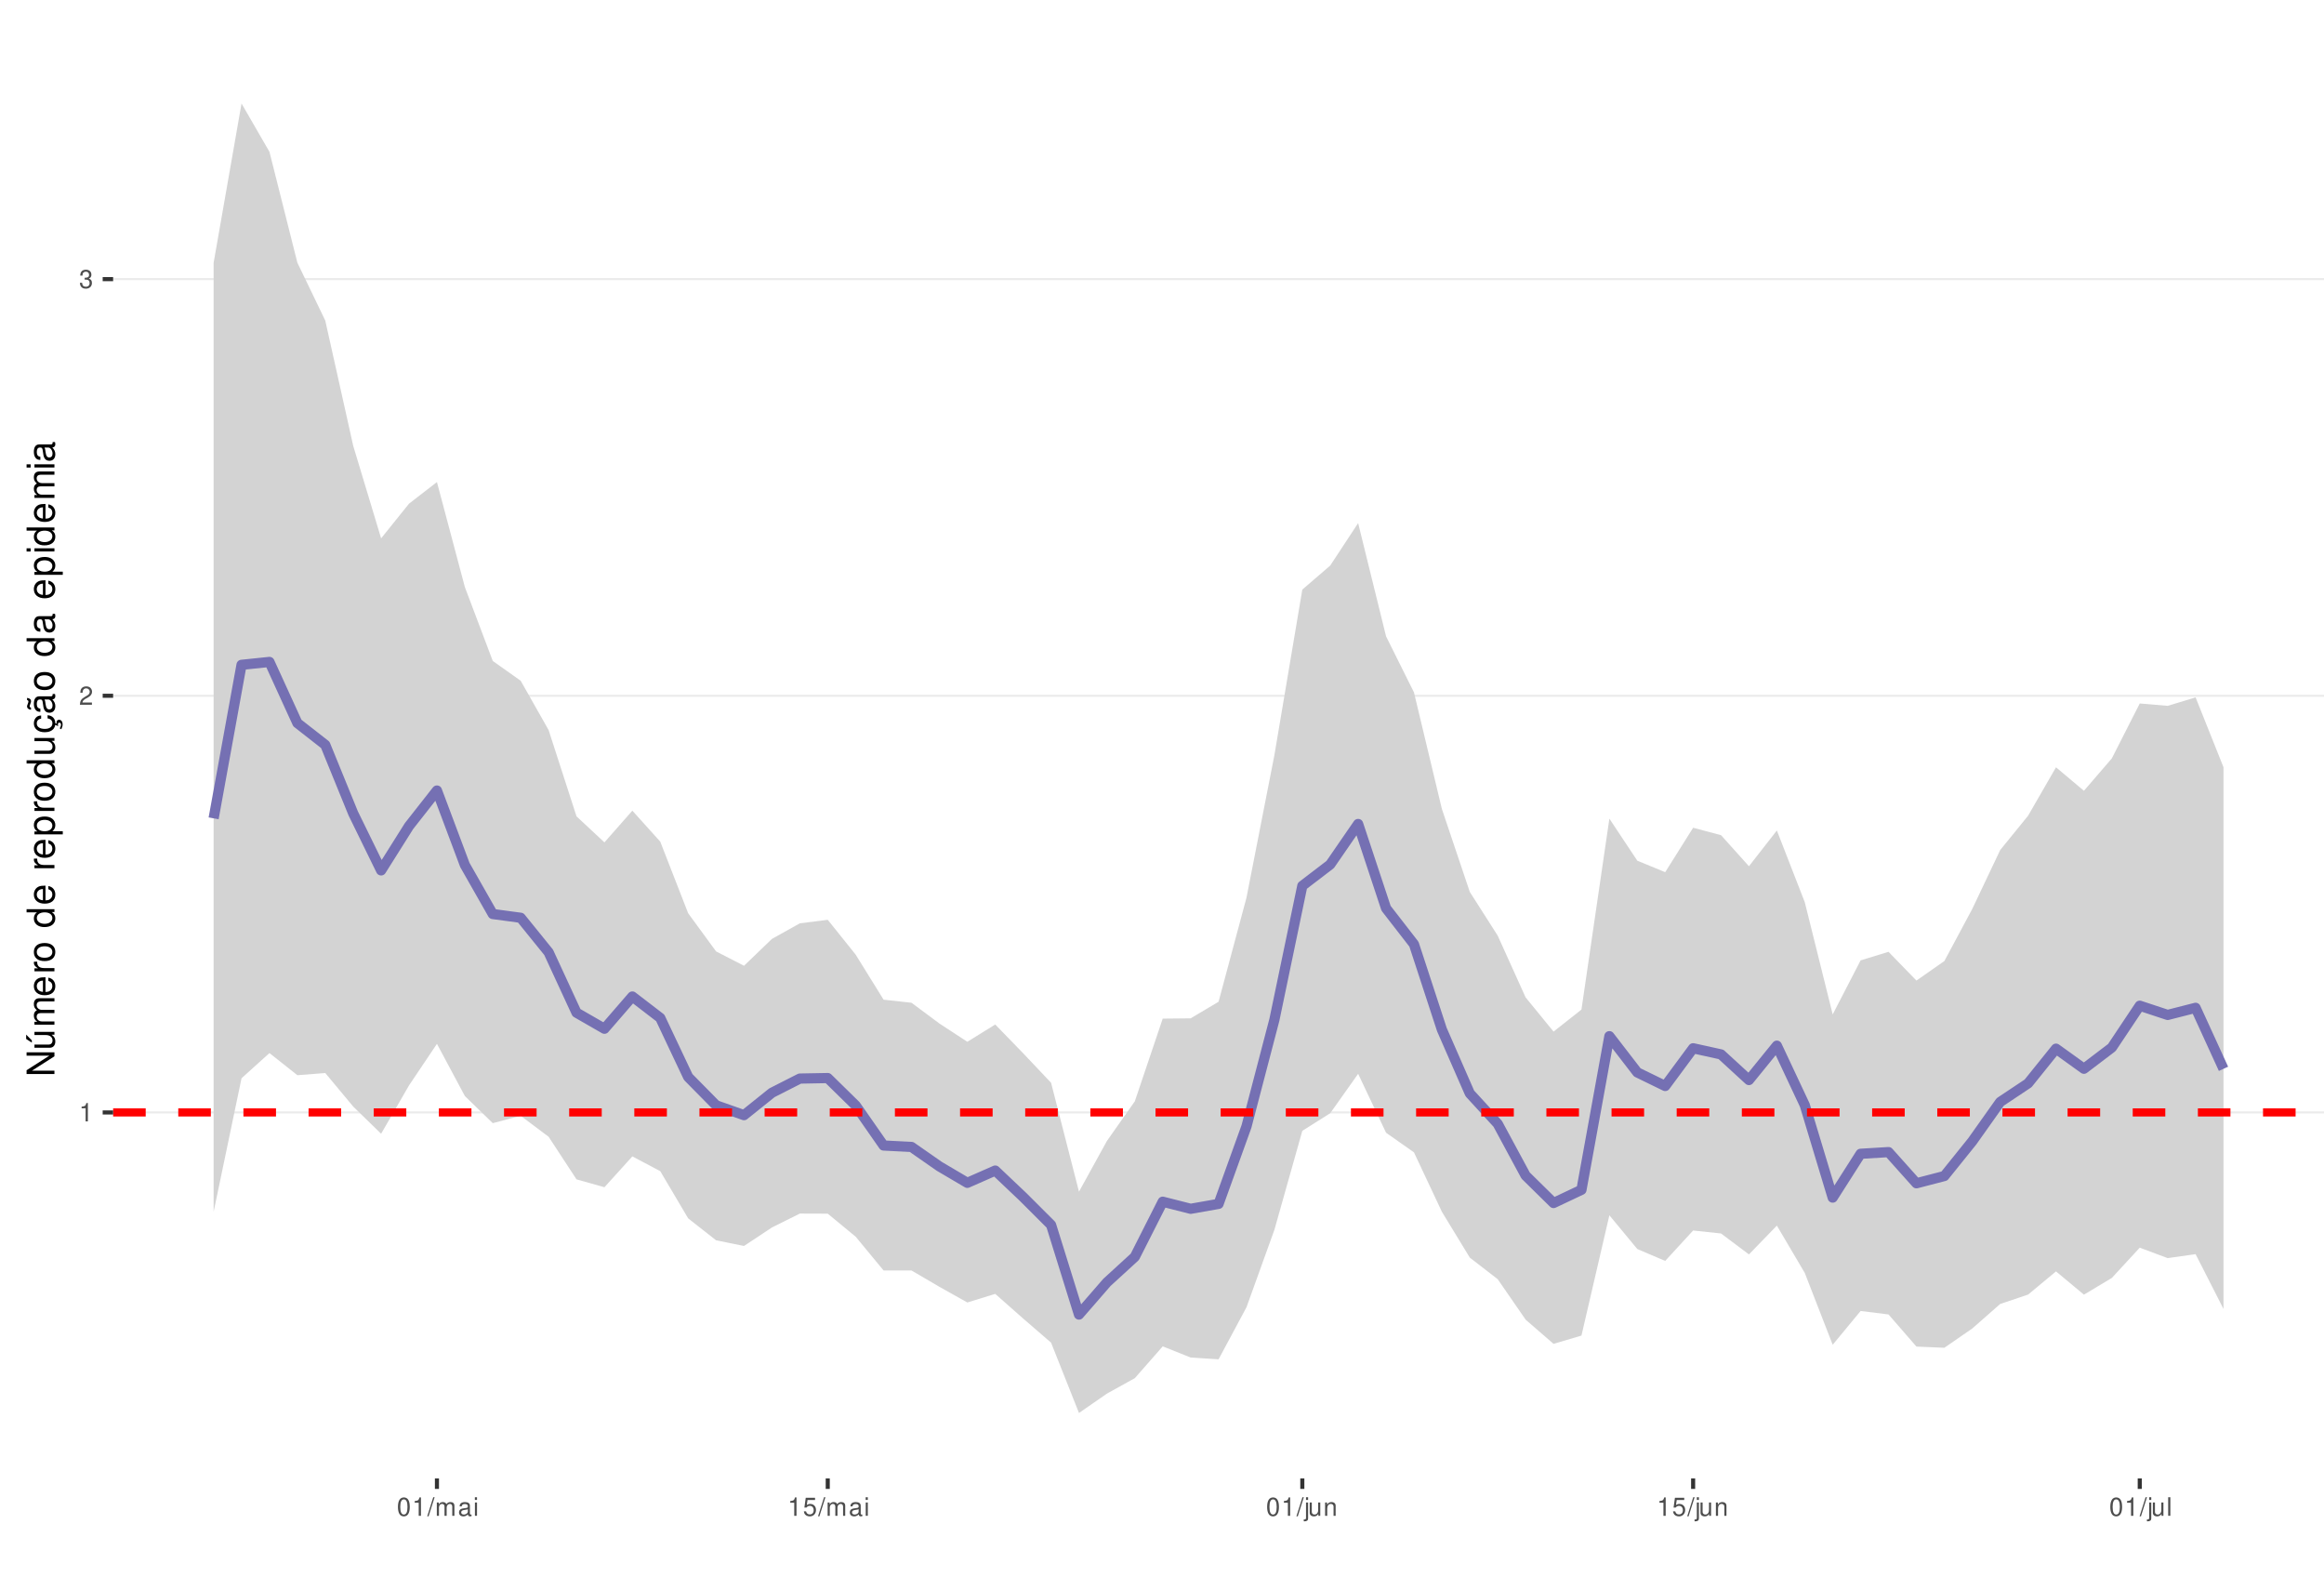
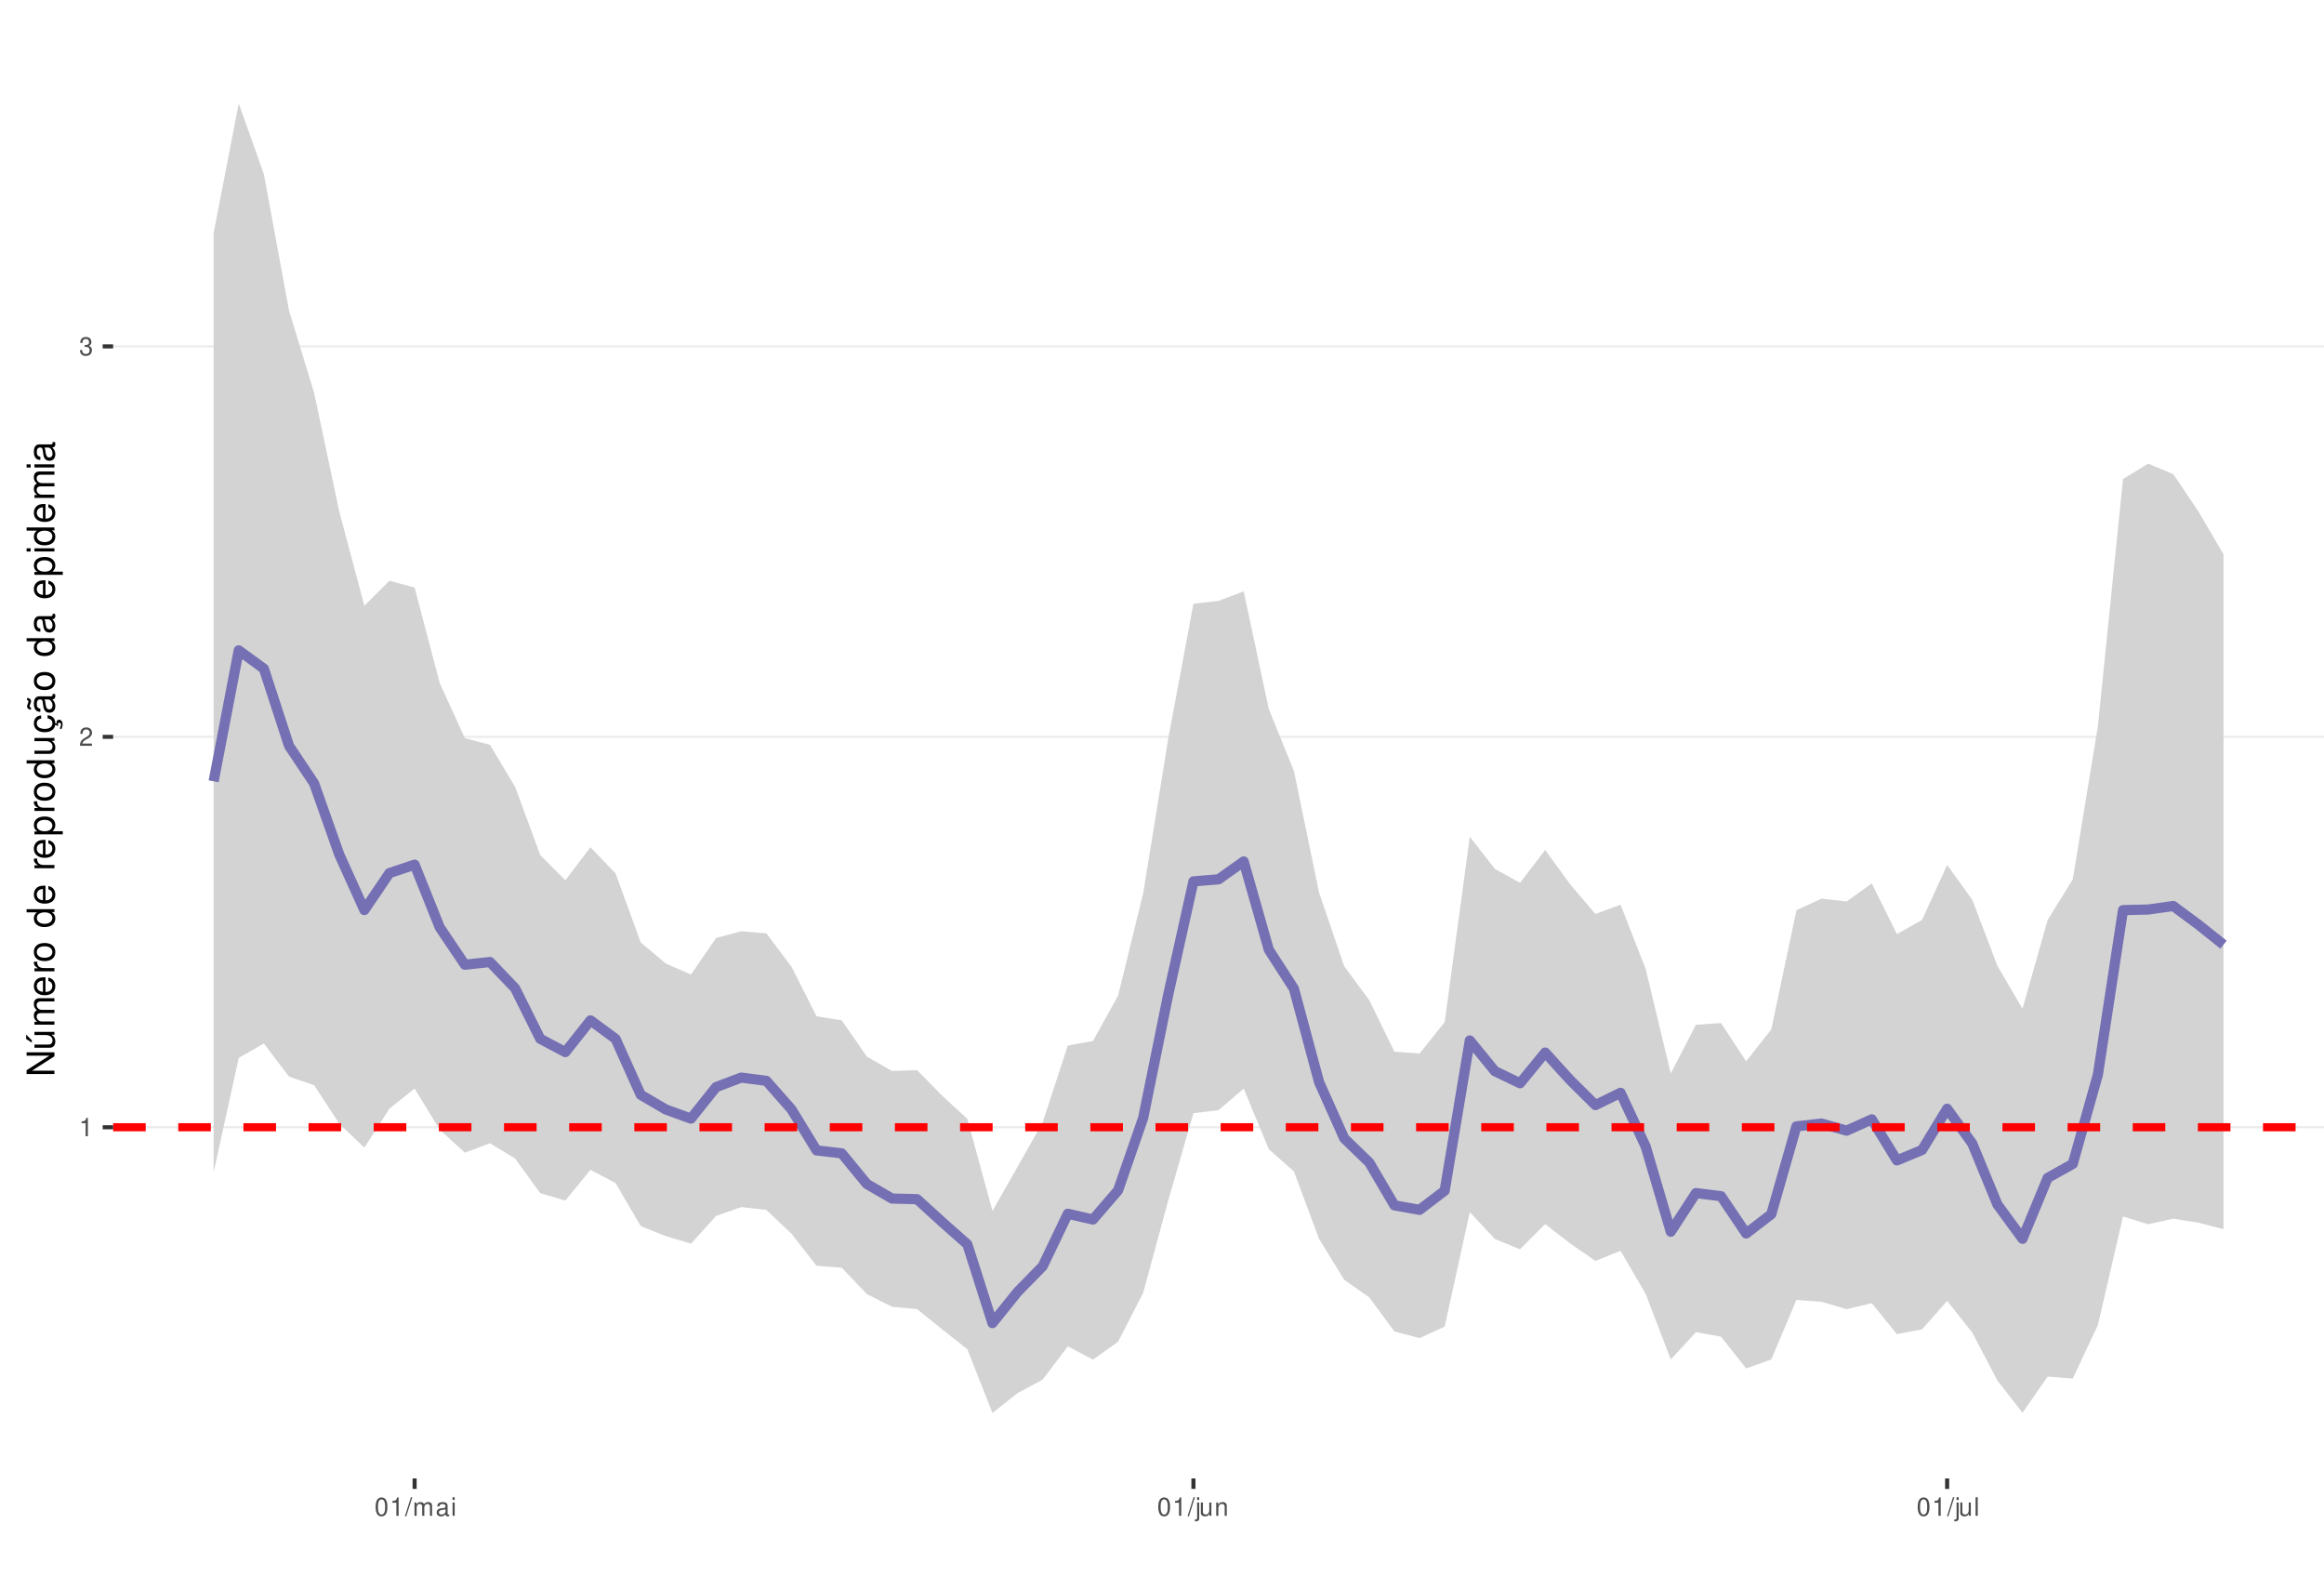
<svg xmlns="http://www.w3.org/2000/svg" xmlns:xlink="http://www.w3.org/1999/xlink" width="609pt" height="413pt" viewBox="0 0 609 413" version="1.1">
  <defs>
    <g>
      <symbol overflow="visible" id="glyph0-0">
        <path style="stroke:none;" d="" />
      </symbol>
      <symbol overflow="visible" id="glyph0-1">
        <path style="stroke:none;" d="M 1.719 -3.422 L 1.719 0 L 2.312 0 L 2.312 -4.812 L 1.922 -4.812 C 1.719 -4.078 1.578 -3.969 0.672 -3.859 L 0.672 -3.422 Z M 1.719 -3.422 " />
      </symbol>
      <symbol overflow="visible" id="glyph0-2">
        <path style="stroke:none;" d="M 3.375 -0.578 L 0.891 -0.578 C 0.938 -0.984 1.156 -1.234 1.734 -1.578 L 2.406 -1.953 C 3.062 -2.328 3.406 -2.812 3.406 -3.406 C 3.406 -3.812 3.234 -4.188 2.969 -4.438 C 2.688 -4.688 2.344 -4.812 1.891 -4.812 C 1.297 -4.812 0.844 -4.594 0.578 -4.188 C 0.422 -3.938 0.344 -3.641 0.328 -3.141 L 0.922 -3.141 C 0.938 -3.469 0.984 -3.672 1.062 -3.828 C 1.219 -4.125 1.516 -4.297 1.875 -4.297 C 2.406 -4.297 2.797 -3.906 2.797 -3.391 C 2.797 -3.016 2.578 -2.672 2.156 -2.438 L 1.547 -2.078 C 0.562 -1.516 0.281 -1.062 0.219 0 L 3.375 0 Z M 3.375 -0.578 " />
      </symbol>
      <symbol overflow="visible" id="glyph0-3">
        <path style="stroke:none;" d="M 1.469 -2.219 L 1.797 -2.219 C 2.422 -2.219 2.766 -1.922 2.766 -1.344 C 2.766 -0.734 2.406 -0.359 1.797 -0.359 C 1.156 -0.359 0.844 -0.688 0.797 -1.391 L 0.219 -1.391 C 0.234 -1.016 0.312 -0.766 0.422 -0.547 C 0.672 -0.078 1.125 0.156 1.766 0.156 C 2.75 0.156 3.375 -0.438 3.375 -1.344 C 3.375 -1.953 3.141 -2.297 2.562 -2.484 C 3.016 -2.672 3.234 -3 3.234 -3.484 C 3.234 -4.312 2.688 -4.812 1.797 -4.812 C 0.844 -4.812 0.328 -4.281 0.312 -3.266 L 0.906 -3.266 C 0.906 -3.547 0.938 -3.719 1 -3.875 C 1.141 -4.141 1.438 -4.297 1.797 -4.297 C 2.312 -4.297 2.625 -3.984 2.625 -3.469 C 2.625 -3.125 2.516 -2.922 2.25 -2.812 C 2.094 -2.75 1.875 -2.719 1.469 -2.703 Z M 1.469 -2.219 " />
      </symbol>
      <symbol overflow="visible" id="glyph0-4">
        <path style="stroke:none;" d="M 1.828 -4.812 C 1.391 -4.812 0.984 -4.609 0.75 -4.281 C 0.438 -3.859 0.281 -3.219 0.281 -2.328 C 0.281 -0.703 0.812 0.156 1.828 0.156 C 2.828 0.156 3.375 -0.703 3.375 -2.297 C 3.375 -3.219 3.234 -3.844 2.922 -4.281 C 2.672 -4.625 2.281 -4.812 1.828 -4.812 Z M 1.828 -4.297 C 2.469 -4.297 2.781 -3.641 2.781 -2.344 C 2.781 -0.969 2.469 -0.328 1.812 -0.328 C 1.203 -0.328 0.891 -1 0.891 -2.328 C 0.891 -3.641 1.203 -4.297 1.828 -4.297 Z M 1.828 -4.297 " />
      </symbol>
      <symbol overflow="visible" id="glyph0-5">
        <path style="stroke:none;" d="M 1.531 -4.859 L -0.047 0.141 L 0.312 0.141 L 1.891 -4.859 Z M 1.531 -4.859 " />
      </symbol>
      <symbol overflow="visible" id="glyph0-6">
        <path style="stroke:none;" d="M 0.469 -3.484 L 0.469 0 L 1.031 0 L 1.031 -2.188 C 1.031 -2.703 1.391 -3.109 1.844 -3.109 C 2.25 -3.109 2.484 -2.844 2.484 -2.406 L 2.484 0 L 3.047 0 L 3.047 -2.188 C 3.047 -2.703 3.422 -3.109 3.875 -3.109 C 4.266 -3.109 4.516 -2.844 4.516 -2.406 L 4.516 0 L 5.078 0 L 5.078 -2.609 C 5.078 -3.234 4.719 -3.594 4.062 -3.594 C 3.594 -3.594 3.312 -3.453 2.984 -3.062 C 2.781 -3.422 2.5 -3.594 2.047 -3.594 C 1.578 -3.594 1.266 -3.422 0.984 -3 L 0.984 -3.484 Z M 0.469 -3.484 " />
      </symbol>
      <symbol overflow="visible" id="glyph0-7">
        <path style="stroke:none;" d="M 3.562 -0.328 C 3.5 -0.312 3.469 -0.312 3.438 -0.312 C 3.25 -0.312 3.141 -0.406 3.141 -0.578 L 3.141 -2.641 C 3.141 -3.25 2.688 -3.594 1.828 -3.594 C 1.312 -3.594 0.906 -3.438 0.672 -3.188 C 0.516 -3 0.453 -2.797 0.438 -2.453 L 0.984 -2.453 C 1.031 -2.875 1.297 -3.078 1.812 -3.078 C 2.312 -3.078 2.594 -2.891 2.594 -2.562 L 2.594 -2.406 C 2.578 -2.172 2.469 -2.078 2.016 -2.031 C 1.219 -1.922 1.109 -1.891 0.891 -1.812 C 0.484 -1.641 0.281 -1.328 0.281 -0.875 C 0.281 -0.25 0.719 0.156 1.422 0.156 C 1.859 0.156 2.219 0 2.609 -0.359 C 2.656 0 2.828 0.156 3.188 0.156 C 3.297 0.156 3.375 0.141 3.562 0.094 Z M 2.594 -1.094 C 2.594 -0.906 2.531 -0.797 2.375 -0.641 C 2.141 -0.438 1.875 -0.328 1.547 -0.328 C 1.109 -0.328 0.859 -0.547 0.859 -0.891 C 0.859 -1.266 1.094 -1.438 1.703 -1.531 C 2.297 -1.609 2.406 -1.641 2.594 -1.719 Z M 2.594 -1.094 " />
      </symbol>
      <symbol overflow="visible" id="glyph0-8">
        <path style="stroke:none;" d="M 1 -3.484 L 0.453 -3.484 L 0.453 0 L 1 0 Z M 1 -4.859 L 0.438 -4.859 L 0.438 -4.156 L 1 -4.156 Z M 1 -4.859 " />
      </symbol>
      <symbol overflow="visible" id="glyph0-9">
-         <path style="stroke:none;" d="M 3.172 -4.719 L 0.734 -4.719 L 0.375 -2.156 L 0.922 -2.156 C 1.188 -2.469 1.422 -2.594 1.797 -2.594 C 2.422 -2.594 2.812 -2.156 2.812 -1.453 C 2.812 -0.781 2.422 -0.359 1.781 -0.359 C 1.266 -0.359 0.953 -0.625 0.812 -1.156 L 0.234 -1.156 C 0.312 -0.766 0.375 -0.578 0.516 -0.406 C 0.781 -0.047 1.266 0.156 1.797 0.156 C 2.75 0.156 3.422 -0.547 3.422 -1.531 C 3.422 -2.469 2.797 -3.109 1.891 -3.109 C 1.562 -3.109 1.297 -3.016 1.016 -2.828 L 1.203 -4.141 L 3.172 -4.141 Z M 3.172 -4.719 " />
+         <path style="stroke:none;" d="M 0.469 -3.484 L 0.469 0.5 C 0.469 0.859 0.359 0.969 0.016 0.969 C -0.031 0.969 -0.047 0.969 -0.125 0.953 L -0.125 1.438 C -0.047 1.438 -0.016 1.453 0.062 1.453 C 0.688 1.453 1.016 1.203 1.016 0.719 L 1.016 -3.484 Z M 1.016 -4.859 L 0.469 -4.859 L 0.469 -4.156 L 1.016 -4.156 Z M 1.016 -4.859 " />
      </symbol>
      <symbol overflow="visible" id="glyph0-10">
-         <path style="stroke:none;" d="M 0.469 -3.484 L 0.469 0.5 C 0.469 0.859 0.359 0.969 0.016 0.969 C -0.031 0.969 -0.047 0.969 -0.125 0.953 L -0.125 1.438 C -0.047 1.438 -0.016 1.453 0.062 1.453 C 0.688 1.453 1.016 1.203 1.016 0.719 L 1.016 -3.484 Z M 1.016 -4.859 L 0.469 -4.859 L 0.469 -4.156 L 1.016 -4.156 Z M 1.016 -4.859 " />
+         <path style="stroke:none;" d="M 3.203 0 L 3.203 -3.484 L 2.656 -3.484 L 2.656 -1.516 C 2.656 -0.797 2.281 -0.328 1.703 -0.328 C 1.266 -0.328 0.984 -0.594 0.984 -1.016 L 0.984 -3.484 L 0.438 -3.484 L 0.438 -0.797 C 0.438 -0.219 0.859 0.156 1.547 0.156 C 2.062 0.156 2.391 -0.031 2.703 -0.484 L 2.703 0 Z M 3.203 0 " />
      </symbol>
      <symbol overflow="visible" id="glyph0-11">
-         <path style="stroke:none;" d="M 3.203 0 L 3.203 -3.484 L 2.656 -3.484 L 2.656 -1.516 C 2.656 -0.797 2.281 -0.328 1.703 -0.328 C 1.266 -0.328 0.984 -0.594 0.984 -1.016 L 0.984 -3.484 L 0.438 -3.484 L 0.438 -0.797 C 0.438 -0.219 0.859 0.156 1.547 0.156 C 2.062 0.156 2.391 -0.031 2.703 -0.484 L 2.703 0 Z M 3.203 0 " />
+         <path style="stroke:none;" d="M 0.469 -3.484 L 0.469 0 L 1.031 0 L 1.031 -1.922 C 1.031 -2.641 1.391 -3.109 1.969 -3.109 C 2.406 -3.109 2.688 -2.828 2.688 -2.422 L 2.688 0 L 3.234 0 L 3.234 -2.641 C 3.234 -3.219 2.812 -3.594 2.141 -3.594 C 1.625 -3.594 1.281 -3.391 0.984 -2.906 L 0.984 -3.484 Z M 0.469 -3.484 " />
      </symbol>
      <symbol overflow="visible" id="glyph0-12">
-         <path style="stroke:none;" d="M 0.469 -3.484 L 0.469 0 L 1.031 0 L 1.031 -1.922 C 1.031 -2.641 1.391 -3.109 1.969 -3.109 C 2.406 -3.109 2.688 -2.828 2.688 -2.422 L 2.688 0 L 3.234 0 L 3.234 -2.641 C 3.234 -3.219 2.812 -3.594 2.141 -3.594 C 1.625 -3.594 1.281 -3.391 0.984 -2.906 L 0.984 -3.484 Z M 0.469 -3.484 " />
-       </symbol>
-       <symbol overflow="visible" id="glyph0-13">
        <path style="stroke:none;" d="M 1.016 -4.859 L 0.453 -4.859 L 0.453 0 L 1.016 0 Z M 1.016 -4.859 " />
      </symbol>
      <symbol overflow="visible" id="glyph1-0">
        <path style="stroke:none;" d="" />
      </symbol>
      <symbol overflow="visible" id="glyph1-1">
        <path style="stroke:none;" d="M -7.297 -6.453 L -7.297 -5.578 L -1.328 -5.578 L -7.297 -1.766 L -7.297 -0.766 L 0 -0.766 L 0 -1.641 L -5.906 -1.641 L 0 -5.406 L 0 -6.453 Z M -7.297 -6.453 " />
      </symbol>
      <symbol overflow="visible" id="glyph1-2">
        <path style="stroke:none;" d="M 0 -4.812 L -5.234 -4.812 L -5.234 -3.984 L -2.266 -3.984 C -1.203 -3.984 -0.5 -3.438 -0.5 -2.562 C -0.5 -1.906 -0.906 -1.484 -1.531 -1.484 L -5.234 -1.484 L -5.234 -0.656 L -1.203 -0.656 C -0.328 -0.656 0.234 -1.297 0.234 -2.312 C 0.234 -3.094 -0.047 -3.578 -0.734 -4.062 L 0 -4.062 Z M -7.406 -2.953 L -5.922 -2 L -5.922 -2.594 L -7.406 -4.094 Z M -7.406 -2.953 " />
      </symbol>
      <symbol overflow="visible" id="glyph1-3">
        <path style="stroke:none;" d="M -5.234 -0.703 L 0 -0.703 L 0 -1.547 L -3.297 -1.547 C -4.047 -1.547 -4.656 -2.094 -4.656 -2.766 C -4.656 -3.391 -4.281 -3.734 -3.609 -3.734 L 0 -3.734 L 0 -4.578 L -3.297 -4.578 C -4.047 -4.578 -4.656 -5.125 -4.656 -5.812 C -4.656 -6.422 -4.266 -6.781 -3.609 -6.781 L 0 -6.781 L 0 -7.625 L -3.938 -7.625 C -4.875 -7.625 -5.391 -7.078 -5.391 -6.094 C -5.391 -5.406 -5.188 -4.984 -4.594 -4.484 C -5.156 -4.188 -5.391 -3.766 -5.391 -3.078 C -5.391 -2.375 -5.125 -1.906 -4.5 -1.469 L -5.234 -1.469 Z M -5.234 -0.703 " />
      </symbol>
      <symbol overflow="visible" id="glyph1-4">
        <path style="stroke:none;" d="M -2.344 -5.125 C -3.141 -5.125 -3.625 -5.062 -4.016 -4.922 C -4.875 -4.578 -5.391 -3.781 -5.391 -2.797 C -5.391 -1.344 -4.281 -0.406 -2.547 -0.406 C -0.812 -0.406 0.234 -1.297 0.234 -2.781 C 0.234 -3.984 -0.453 -4.812 -1.594 -5.016 L -1.594 -4.188 C -0.906 -3.953 -0.547 -3.484 -0.547 -2.812 C -0.547 -2.281 -0.781 -1.828 -1.219 -1.547 C -1.516 -1.344 -1.812 -1.281 -2.344 -1.266 Z M -3.016 -1.297 C -3.984 -1.359 -4.625 -1.953 -4.625 -2.797 C -4.625 -3.641 -3.953 -4.234 -3.016 -4.234 Z M -3.016 -1.297 " />
      </symbol>
      <symbol overflow="visible" id="glyph1-5">
        <path style="stroke:none;" d="M -5.234 -0.688 L 0 -0.688 L 0 -1.531 L -2.719 -1.531 C -3.984 -1.547 -4.547 -2.062 -4.516 -3.203 L -5.359 -3.203 C -5.375 -3.062 -5.391 -2.984 -5.391 -2.891 C -5.391 -2.344 -5.062 -1.938 -4.297 -1.453 L -5.234 -1.453 Z M -5.234 -0.688 " />
      </symbol>
      <symbol overflow="visible" id="glyph1-6">
        <path style="stroke:none;" d="M -5.391 -2.719 C -5.391 -1.234 -4.344 -0.359 -2.578 -0.359 C -0.812 -0.359 0.234 -1.234 0.234 -2.734 C 0.234 -4.203 -0.812 -5.094 -2.547 -5.094 C -4.359 -5.094 -5.391 -4.234 -5.391 -2.719 Z M -4.625 -2.734 C -4.625 -3.672 -3.844 -4.234 -2.547 -4.234 C -1.312 -4.234 -0.547 -3.656 -0.547 -2.734 C -0.547 -1.797 -1.312 -1.234 -2.578 -1.234 C -3.844 -1.234 -4.625 -1.797 -4.625 -2.734 Z M -4.625 -2.734 " />
      </symbol>
      <symbol overflow="visible" id="glyph1-7">
        <path style="stroke:none;" d="" />
      </symbol>
      <symbol overflow="visible" id="glyph1-8">
        <path style="stroke:none;" d="M -7.297 -4.953 L -7.297 -4.125 L -4.578 -4.125 C -5.109 -3.766 -5.391 -3.203 -5.391 -2.516 C -5.391 -1.156 -4.297 -0.266 -2.625 -0.266 C -0.859 -0.266 0.234 -1.125 0.234 -2.547 C 0.234 -3.266 -0.047 -3.766 -0.688 -4.203 L 0 -4.203 L 0 -4.953 Z M -4.609 -2.656 C -4.609 -3.547 -3.812 -4.125 -2.562 -4.125 C -1.344 -4.125 -0.547 -3.547 -0.547 -2.656 C -0.547 -1.734 -1.359 -1.125 -2.578 -1.125 C -3.797 -1.125 -4.609 -1.734 -4.609 -2.656 Z M -4.609 -2.656 " />
      </symbol>
      <symbol overflow="visible" id="glyph1-9">
        <path style="stroke:none;" d="M 2.188 -0.547 L 2.188 -1.375 L -0.547 -1.375 C -0.016 -1.812 0.234 -2.312 0.234 -2.984 C 0.234 -4.344 -0.859 -5.234 -2.531 -5.234 C -4.297 -5.234 -5.391 -4.375 -5.391 -2.984 C -5.391 -2.266 -5.062 -1.703 -4.453 -1.312 L -5.234 -1.312 L -5.234 -0.547 Z M -4.609 -2.844 C -4.609 -3.766 -3.797 -4.359 -2.547 -4.359 C -1.359 -4.359 -0.547 -3.75 -0.547 -2.844 C -0.547 -1.953 -1.344 -1.375 -2.578 -1.375 C -3.812 -1.375 -4.609 -1.953 -4.609 -2.844 Z M -4.609 -2.844 " />
      </symbol>
      <symbol overflow="visible" id="glyph1-10">
        <path style="stroke:none;" d="M 0 -4.812 L -5.234 -4.812 L -5.234 -3.984 L -2.266 -3.984 C -1.203 -3.984 -0.5 -3.438 -0.5 -2.562 C -0.5 -1.906 -0.906 -1.484 -1.531 -1.484 L -5.234 -1.484 L -5.234 -0.656 L -1.203 -0.656 C -0.328 -0.656 0.234 -1.297 0.234 -2.312 C 0.234 -3.094 -0.047 -3.578 -0.734 -4.062 L 0 -4.062 Z M 0 -4.812 " />
      </symbol>
      <symbol overflow="visible" id="glyph1-11">
        <path style="stroke:none;" d="M 0.234 -2.641 C 0.234 -3.875 -0.547 -4.703 -1.797 -4.766 L -1.797 -3.938 C -0.953 -3.797 -0.531 -3.359 -0.531 -2.656 C -0.531 -1.734 -1.281 -1.188 -2.516 -1.188 C -3.844 -1.188 -4.625 -1.719 -4.625 -2.625 C -4.625 -3.328 -4.203 -3.766 -3.484 -3.875 L -3.484 -4.703 C -3.984 -4.672 -4.312 -4.562 -4.609 -4.359 C -5.094 -4 -5.391 -3.375 -5.391 -2.641 C -5.391 -1.219 -4.266 -0.312 -2.531 -0.312 C -1.469 -0.312 -0.625 -0.672 -0.156 -1.312 C 0.047 -1.594 0.125 -1.812 0.203 -2.25 L 0.922 -1.938 L 0.984 -2.062 C 0.938 -2.188 0.906 -2.25 0.906 -2.375 C 0.906 -2.656 1.047 -2.828 1.281 -2.828 C 1.547 -2.828 1.734 -2.594 1.734 -2.297 C 1.734 -2.031 1.672 -1.844 1.438 -1.406 L 1.406 -1.312 L 1.812 -1.094 C 2.078 -1.75 2.141 -1.953 2.141 -2.344 C 2.141 -3.109 1.781 -3.578 1.203 -3.578 C 0.781 -3.578 0.547 -3.297 0.547 -2.797 C 0.547 -2.703 0.547 -2.641 0.562 -2.516 Z M 0.234 -2.641 " />
      </symbol>
      <symbol overflow="visible" id="glyph1-12">
        <path style="stroke:none;" d="M -0.484 -5.344 C -0.469 -5.266 -0.469 -5.219 -0.469 -5.172 C -0.469 -4.875 -0.625 -4.719 -0.875 -4.719 L -3.953 -4.719 C -4.891 -4.719 -5.391 -4.047 -5.391 -2.75 C -5.391 -1.984 -5.172 -1.375 -4.781 -1.016 C -4.516 -0.766 -4.203 -0.672 -3.688 -0.656 L -3.688 -1.484 C -4.328 -1.562 -4.625 -1.938 -4.625 -2.719 C -4.625 -3.484 -4.344 -3.891 -3.844 -3.891 L -3.625 -3.891 C -3.266 -3.875 -3.125 -3.703 -3.047 -3.016 C -2.891 -1.844 -2.844 -1.656 -2.719 -1.344 C -2.453 -0.734 -2 -0.422 -1.312 -0.422 C -0.375 -0.422 0.234 -1.078 0.234 -2.141 C 0.234 -2.797 0 -3.328 -0.547 -3.922 C 0 -3.984 0.234 -4.234 0.234 -4.781 C 0.234 -4.953 0.203 -5.062 0.141 -5.344 Z M -1.656 -3.891 C -1.375 -3.891 -1.203 -3.812 -0.969 -3.562 C -0.656 -3.219 -0.5 -2.812 -0.5 -2.312 C -0.5 -1.672 -0.812 -1.297 -1.344 -1.297 C -1.891 -1.297 -2.172 -1.656 -2.297 -2.547 C -2.422 -3.438 -2.453 -3.609 -2.594 -3.891 Z M -7.172 -3.75 C -6.922 -3.672 -6.812 -3.547 -6.812 -3.375 C -6.812 -3.25 -6.875 -2.984 -6.984 -2.734 C -7.156 -2.312 -7.172 -2.25 -7.172 -2.047 C -7.172 -1.594 -6.797 -1.297 -6.141 -1.188 L -6.141 -1.766 C -6.375 -1.812 -6.5 -1.938 -6.5 -2.094 C -6.5 -2.203 -6.469 -2.344 -6.375 -2.578 C -6.156 -3.156 -6.125 -3.234 -6.125 -3.438 C -6.125 -3.922 -6.484 -4.219 -7.172 -4.312 Z M -7.172 -3.75 " />
      </symbol>
      <symbol overflow="visible" id="glyph1-13">
        <path style="stroke:none;" d="M -0.484 -5.344 C -0.469 -5.266 -0.469 -5.219 -0.469 -5.172 C -0.469 -4.875 -0.625 -4.719 -0.875 -4.719 L -3.953 -4.719 C -4.891 -4.719 -5.391 -4.047 -5.391 -2.75 C -5.391 -1.984 -5.172 -1.375 -4.781 -1.016 C -4.516 -0.766 -4.203 -0.672 -3.688 -0.656 L -3.688 -1.484 C -4.328 -1.562 -4.625 -1.938 -4.625 -2.719 C -4.625 -3.484 -4.344 -3.891 -3.844 -3.891 L -3.625 -3.891 C -3.266 -3.875 -3.125 -3.703 -3.047 -3.016 C -2.891 -1.844 -2.844 -1.656 -2.719 -1.344 C -2.453 -0.734 -2 -0.422 -1.312 -0.422 C -0.375 -0.422 0.234 -1.078 0.234 -2.141 C 0.234 -2.797 0 -3.328 -0.547 -3.922 C 0 -3.984 0.234 -4.234 0.234 -4.781 C 0.234 -4.953 0.203 -5.062 0.141 -5.344 Z M -1.656 -3.891 C -1.375 -3.891 -1.203 -3.812 -0.969 -3.562 C -0.656 -3.219 -0.5 -2.812 -0.5 -2.312 C -0.5 -1.672 -0.812 -1.297 -1.344 -1.297 C -1.891 -1.297 -2.172 -1.656 -2.297 -2.547 C -2.422 -3.438 -2.453 -3.609 -2.594 -3.891 Z M -1.656 -3.891 " />
      </symbol>
      <symbol overflow="visible" id="glyph1-14">
        <path style="stroke:none;" d="M -5.234 -1.5 L -5.234 -0.672 L 0 -0.672 L 0 -1.5 Z M -7.297 -1.5 L -7.297 -0.656 L -6.234 -0.656 L -6.234 -1.5 Z M -7.297 -1.5 " />
      </symbol>
    </g>
    <clipPath id="clip1">
      <path d="M 29.645 9.961 L 609 9.961 L 609 387.328 L 29.645 387.328 Z M 29.645 9.961 " />
    </clipPath>
    <clipPath id="clip2">
-       <path d="M 29.645 291 L 609 291 L 609 292 L 29.645 292 Z M 29.645 291 " />
+       <path d="M 29.645 295 L 609 295 L 609 296 L 29.645 296 Z M 29.645 295 " />
    </clipPath>
    <clipPath id="clip3">
-       <path d="M 29.645 182 L 609 182 L 609 183 L 29.645 183 Z M 29.645 182 " />
+       <path d="M 29.645 192 L 609 192 L 609 194 L 29.645 194 Z M 29.645 192 " />
    </clipPath>
    <clipPath id="clip4">
-       <path d="M 29.645 72 L 609 72 L 609 74 L 29.645 74 Z M 29.645 72 " />
+       <path d="M 29.645 90 L 609 90 L 609 92 L 29.645 92 Z M 29.645 90 " />
    </clipPath>
    <clipPath id="clip5">
-       <path d="M 29.645 290 L 609 290 L 609 293 L 29.645 293 Z M 29.645 290 " />
+       <path d="M 29.645 294 L 609 294 L 609 297 L 29.645 297 Z M 29.645 294 " />
    </clipPath>
  </defs>
  <g id="surface157">
    <rect x="0" y="0" width="609" height="413" style="fill:rgb(100%,100%,100%);fill-opacity:1;stroke:none;" />
    <rect x="0" y="0" width="609" height="413" style="fill:rgb(100%,100%,100%);fill-opacity:1;stroke:none;" />
    <path style="fill:none;stroke-width:1.067;stroke-linecap:round;stroke-linejoin:round;stroke:rgb(100%,100%,100%);stroke-opacity:1;stroke-miterlimit:10;" d="M 0 413 L 609 413 L 609 0 L 0 0 Z M 0 413 " />
    <g clip-path="url(#clip1)" clip-rule="nonzero">
      <path style=" stroke:none;fill-rule:nonzero;fill:rgb(100%,100%,100%);fill-opacity:1;" d="M 29.645 387.328 L 609 387.328 L 609 9.961 L 29.645 9.961 Z M 29.645 387.328 " />
    </g>
    <g clip-path="url(#clip2)" clip-rule="nonzero">
-       <path style="fill:none;stroke-width:0.533;stroke-linecap:butt;stroke-linejoin:round;stroke:rgb(92.157%,92.157%,92.157%);stroke-opacity:1;stroke-miterlimit:10;" d="M 29.645 291.438 L 609 291.438 " />
+       <path style="fill:none;stroke-width:0.533;stroke-linecap:butt;stroke-linejoin:round;stroke:rgb(92.157%,92.157%,92.157%);stroke-opacity:1;stroke-miterlimit:10;" d="M 29.645 295.32 L 609 295.32 " />
    </g>
    <g clip-path="url(#clip3)" clip-rule="nonzero">
-       <path style="fill:none;stroke-width:0.533;stroke-linecap:butt;stroke-linejoin:round;stroke:rgb(92.157%,92.157%,92.157%);stroke-opacity:1;stroke-miterlimit:10;" d="M 29.645 182.281 L 609 182.281 " />
+       <path style="fill:none;stroke-width:0.533;stroke-linecap:butt;stroke-linejoin:round;stroke:rgb(92.157%,92.157%,92.157%);stroke-opacity:1;stroke-miterlimit:10;" d="M 29.645 193.035 L 609 193.035 " />
    </g>
    <g clip-path="url(#clip4)" clip-rule="nonzero">
-       <path style="fill:none;stroke-width:0.533;stroke-linecap:butt;stroke-linejoin:round;stroke:rgb(92.157%,92.157%,92.157%);stroke-opacity:1;stroke-miterlimit:10;" d="M 29.645 73.125 L 609 73.125 " />
-     </g>
-     <path style=" stroke:none;fill-rule:nonzero;fill:rgb(82.745%,82.745%,82.745%);fill-opacity:1;" d="M 55.98 68.848 L 63.293 27.117 L 70.609 39.77 L 77.926 68.824 L 85.238 83.984 L 92.555 116.785 L 99.871 141.039 L 107.184 131.949 L 114.5 126.289 L 121.816 153.805 L 129.129 173.16 L 136.445 178.344 L 143.762 191.262 L 151.074 213.871 L 158.391 220.684 L 165.707 212.379 L 173.02 220.496 L 180.336 239.266 L 187.652 249.254 L 194.965 253.012 L 202.281 245.98 L 209.598 241.891 L 216.91 240.973 L 224.227 250.098 L 231.543 261.898 L 238.855 262.703 L 246.172 268.145 L 253.488 272.93 L 260.801 268.402 L 268.117 275.938 L 275.434 283.668 L 282.746 312.199 L 290.062 298.922 L 297.379 288.52 L 304.691 266.859 L 312.008 266.785 L 319.324 262.441 L 326.637 235.18 L 333.953 197.836 L 341.27 154.461 L 348.582 148.168 L 355.898 137.043 L 363.215 166.711 L 370.527 181.391 L 377.844 211.938 L 385.16 233.668 L 392.473 245.125 L 399.789 261.309 L 407.105 270.262 L 414.418 264.492 L 421.734 214.469 L 429.051 225.484 L 436.363 228.496 L 443.68 216.855 L 450.992 218.797 L 458.309 226.941 L 465.625 217.57 L 472.938 236.359 L 480.254 265.758 L 487.57 251.602 L 494.883 249.359 L 502.199 256.891 L 509.516 251.777 L 516.828 238.121 L 524.145 222.699 L 531.461 213.695 L 538.773 201.016 L 546.09 207.172 L 553.406 198.676 L 560.719 184.297 L 568.035 184.918 L 575.352 182.699 L 582.664 201.004 L 582.664 342.918 L 575.352 328.566 L 568.035 329.605 L 560.719 326.867 L 553.406 334.793 L 546.09 339.176 L 538.773 333.082 L 531.461 339.156 L 524.145 341.617 L 516.828 348.043 L 509.516 353.09 L 502.199 352.781 L 494.883 344.363 L 487.57 343.453 L 480.254 352.301 L 472.938 333.488 L 465.625 321.086 L 458.309 328.633 L 450.992 323.148 L 443.68 322.367 L 436.363 330.336 L 429.051 327.219 L 421.734 318.383 L 414.418 349.898 L 407.105 352.062 L 399.789 345.727 L 392.473 335.125 L 385.16 329.473 L 377.844 317.461 L 370.527 301.898 L 363.215 296.758 L 355.898 281.32 L 348.582 291.641 L 341.27 296.258 L 333.953 322.191 L 326.637 342.48 L 319.324 356.113 L 312.008 355.652 L 304.691 352.723 L 297.379 361.051 L 290.062 365.105 L 282.746 370.176 L 275.434 351.754 L 268.117 345.434 L 260.801 338.973 L 253.488 341.227 L 246.172 337.121 L 238.855 332.84 L 231.543 332.84 L 224.227 323.992 L 216.91 317.961 L 209.598 317.934 L 202.281 321.578 L 194.965 326.422 L 187.652 324.938 L 180.336 319.195 L 173.02 306.828 L 165.707 302.949 L 158.391 311.035 L 151.074 308.973 L 143.762 297.809 L 136.445 292.316 L 129.129 294.246 L 121.816 287.141 L 114.5 273.465 L 107.184 284.355 L 99.871 297.02 L 92.555 289.898 L 85.238 281.113 L 77.926 281.684 L 70.609 275.883 L 63.293 282.484 L 55.98 317.469 Z M 55.98 68.848 " />
-     <path style="fill:none;stroke-width:2.667;stroke-linecap:butt;stroke-linejoin:round;stroke:rgb(45.882%,43.922%,70.196%);stroke-opacity:1;stroke-miterlimit:10;" d="M 55.98 214.387 L 63.293 174.172 L 70.609 173.414 L 77.926 189.426 L 85.238 195.141 L 92.555 213.082 L 99.871 228.031 L 107.184 216.414 L 114.5 207.102 L 121.816 226.605 L 129.129 239.457 L 136.445 240.441 L 143.762 249.48 L 151.074 265.305 L 158.391 269.512 L 165.707 261.062 L 173.02 266.676 L 180.336 282.152 L 187.652 289.57 L 194.965 292.152 L 202.281 286.285 L 209.598 282.566 L 216.91 282.43 L 224.227 289.609 L 231.543 300.105 L 238.855 300.477 L 246.172 305.574 L 253.488 309.883 L 260.801 306.664 L 268.117 313.598 L 275.434 320.906 L 282.746 344.391 L 290.062 335.969 L 297.379 329.27 L 304.691 314.824 L 312.008 316.684 L 319.324 315.395 L 326.637 295.109 L 333.953 267.152 L 341.27 232.074 L 348.582 226.484 L 355.898 215.867 L 363.215 237.949 L 370.527 247.371 L 377.844 269.73 L 385.16 286.449 L 392.473 294.414 L 399.789 307.969 L 407.105 315.168 L 414.418 311.711 L 421.734 271.457 L 429.051 280.949 L 436.363 284.512 L 443.68 274.625 L 450.992 276.238 L 458.309 282.949 L 465.625 273.945 L 472.938 289.52 L 480.254 313.75 L 487.57 302.27 L 494.883 301.828 L 502.199 310 L 509.516 308.098 L 516.828 299.012 L 524.145 288.695 L 531.461 283.82 L 538.773 274.73 L 546.09 279.992 L 553.406 274.438 L 560.719 263.477 L 568.035 265.895 L 575.352 264.031 L 582.664 280.012 " />
+       <path style="fill:none;stroke-width:0.533;stroke-linecap:butt;stroke-linejoin:round;stroke:rgb(92.157%,92.157%,92.157%);stroke-opacity:1;stroke-miterlimit:10;" d="M 29.645 90.75 L 609 90.75 " />
+     </g>
+     <path style=" stroke:none;fill-rule:nonzero;fill:rgb(82.745%,82.745%,82.745%);fill-opacity:1;" d="M 55.98 61.031 L 62.562 27.117 L 69.148 45.621 L 75.73 81.301 L 82.312 102.922 L 88.898 133.98 L 95.48 158.676 L 102.062 152.137 L 108.648 153.941 L 115.23 178.953 L 121.816 193.379 L 128.398 195.133 L 134.98 206.125 L 141.566 223.992 L 148.148 230.621 L 154.734 221.961 L 161.316 228.84 L 167.898 246.898 L 174.484 252.438 L 181.066 255.312 L 187.652 245.734 L 194.234 243.977 L 200.816 244.516 L 207.402 253.258 L 213.984 266.246 L 220.57 267.32 L 227.152 276.801 L 233.734 280.578 L 240.32 280.359 L 246.902 287.074 L 253.488 293.113 L 260.07 317.246 L 266.652 305.676 L 273.238 294.016 L 279.82 273.902 L 286.406 272.715 L 292.988 260.844 L 299.57 234.012 L 306.156 193.387 L 312.738 158.172 L 319.324 157.414 L 325.906 154.926 L 332.488 185.762 L 339.074 202.008 L 345.656 233.816 L 352.242 253.141 L 358.824 262.055 L 365.406 275.523 L 371.992 276.008 L 378.574 267.766 L 385.16 219.215 L 391.742 227.648 L 398.324 231.27 L 404.91 222.672 L 411.492 231.723 L 418.078 239.449 L 424.66 237.004 L 431.242 253.848 L 437.828 281.23 L 444.41 268.473 L 450.992 268.016 L 457.578 278.039 L 464.16 269.695 L 470.746 238.469 L 477.328 235.43 L 483.91 236.164 L 490.496 231.438 L 497.078 244.719 L 503.664 241 L 510.246 226.605 L 516.828 235.711 L 523.414 253.027 L 529.996 264.277 L 536.582 241.004 L 543.164 230.379 L 549.746 190.25 L 556.332 125.496 L 562.914 121.465 L 569.5 124.219 L 576.082 133.973 L 582.664 145.207 L 582.664 322.023 L 576.082 320.328 L 569.5 319.273 L 562.914 320.73 L 556.332 318.711 L 549.746 347.133 L 543.164 361.152 L 536.582 360.645 L 529.996 370.105 L 523.414 361.684 L 516.828 349.102 L 510.246 340.816 L 503.664 348.273 L 497.078 349.516 L 490.496 341.41 L 483.91 342.977 L 477.328 341.039 L 470.746 340.566 L 464.16 356.16 L 457.578 358.508 L 450.992 350.184 L 444.41 349.004 L 437.828 356.16 L 431.242 338.984 L 424.66 327.68 L 418.078 330.344 L 411.492 325.793 L 404.91 320.684 L 398.324 327.289 L 391.742 324.602 L 385.16 317.566 L 378.574 347.535 L 371.992 350.566 L 365.406 348.816 L 358.824 339.902 L 352.242 335.285 L 345.656 324.551 L 339.074 306.91 L 332.488 301.074 L 325.906 285.203 L 319.324 290.84 L 312.738 291.641 L 306.156 314.43 L 299.57 338.699 L 292.988 351.512 L 286.406 356.199 L 279.82 352.719 L 273.238 361.422 L 266.652 364.973 L 260.07 370.176 L 253.488 353.473 L 246.902 348.273 L 240.32 342.965 L 233.734 342.34 L 227.152 339.027 L 220.57 332.113 L 213.984 331.625 L 207.402 323.215 L 200.816 316.973 L 194.234 316.234 L 187.652 318.562 L 181.066 325.809 L 174.484 323.852 L 167.898 321.223 L 161.316 309.941 L 154.734 306.484 L 148.148 314.523 L 141.566 312.594 L 134.98 303.516 L 128.398 299.508 L 121.816 301.98 L 115.23 295.973 L 108.648 285.188 L 102.062 290.43 L 95.48 300.656 L 88.898 294.375 L 82.312 284.297 L 75.73 282.055 L 69.148 273.383 L 62.562 277.152 L 55.98 307.152 Z M 55.98 61.031 " />
+     <path style="fill:none;stroke-width:2.667;stroke-linecap:butt;stroke-linejoin:round;stroke:rgb(45.882%,43.922%,70.196%);stroke-opacity:1;stroke-miterlimit:10;" d="M 55.98 204.684 L 62.562 170.387 L 69.148 175.191 L 75.73 195.367 L 82.312 205.238 L 88.898 223.852 L 95.48 238.418 L 102.062 228.723 L 108.648 226.527 L 115.23 242.957 L 121.816 252.738 L 128.398 252.031 L 134.98 258.918 L 141.566 272.148 L 148.148 275.629 L 154.734 267.32 L 161.316 272.172 L 167.898 286.816 L 174.484 290.672 L 181.066 293.055 L 187.652 284.797 L 194.234 282.309 L 200.816 283.156 L 207.402 290.629 L 213.984 301.387 L 220.57 302.156 L 227.152 310.176 L 233.734 313.992 L 240.32 314.164 L 246.902 320.16 L 253.488 325.984 L 260.07 346.633 L 266.652 338.457 L 273.238 331.727 L 279.82 317.984 L 286.406 319.492 L 292.988 311.859 L 299.57 292.859 L 306.156 260.461 L 312.738 230.906 L 319.324 230.363 L 325.906 225.684 L 332.488 248.809 L 339.074 259.031 L 345.656 283.469 L 352.242 298.211 L 358.824 304.578 L 365.406 315.781 L 371.992 316.957 L 378.574 311.941 L 385.16 272.578 L 391.742 280.637 L 398.324 283.793 L 404.91 275.75 L 411.492 282.988 L 418.078 289.516 L 424.66 286.293 L 431.242 300.355 L 437.828 322.691 L 444.41 312.566 L 450.992 313.379 L 457.578 323.148 L 464.16 318.105 L 470.746 295.086 L 477.328 294.352 L 483.91 296.211 L 490.496 293.246 L 497.078 304.008 L 503.664 301.281 L 510.246 290.465 L 516.828 299.574 L 523.414 315.547 L 529.996 324.543 L 536.582 308.598 L 543.164 304.926 L 549.746 281.539 L 556.332 238.438 L 562.914 238.281 L 569.5 237.359 L 576.082 242.234 L 582.664 247.492 " />
    <g clip-path="url(#clip5)" clip-rule="nonzero">
-       <path style="fill:none;stroke-width:2.134;stroke-linecap:butt;stroke-linejoin:round;stroke:rgb(100%,0%,0%);stroke-opacity:1;stroke-dasharray:8.536,8.536;stroke-miterlimit:10;" d="M 29.645 291.438 L 609 291.438 " />
-     </g>
-     <g style="fill:rgb(30.196%,30.196%,30.196%);fill-opacity:1;">
-       <use xlink:href="#glyph0-1" x="20.715" y="293.785" />
-     </g>
-     <g style="fill:rgb(30.196%,30.196%,30.196%);fill-opacity:1;">
-       <use xlink:href="#glyph0-2" x="20.715" y="184.629" />
-     </g>
-     <g style="fill:rgb(30.196%,30.196%,30.196%);fill-opacity:1;">
-       <use xlink:href="#glyph0-3" x="20.715" y="75.473" />
-     </g>
-     <path style="fill:none;stroke-width:1.067;stroke-linecap:butt;stroke-linejoin:round;stroke:rgb(20%,20%,20%);stroke-opacity:1;stroke-miterlimit:10;" d="M 26.906 291.438 L 29.645 291.438 " />
-     <path style="fill:none;stroke-width:1.067;stroke-linecap:butt;stroke-linejoin:round;stroke:rgb(20%,20%,20%);stroke-opacity:1;stroke-miterlimit:10;" d="M 26.906 182.281 L 29.645 182.281 " />
-     <path style="fill:none;stroke-width:1.067;stroke-linecap:butt;stroke-linejoin:round;stroke:rgb(20%,20%,20%);stroke-opacity:1;stroke-miterlimit:10;" d="M 26.906 73.125 L 29.645 73.125 " />
-     <path style="fill:none;stroke-width:1.067;stroke-linecap:butt;stroke-linejoin:round;stroke:rgb(20%,20%,20%);stroke-opacity:1;stroke-miterlimit:10;" d="M 114.5 390.07 L 114.5 387.328 " />
-     <path style="fill:none;stroke-width:1.067;stroke-linecap:butt;stroke-linejoin:round;stroke:rgb(20%,20%,20%);stroke-opacity:1;stroke-miterlimit:10;" d="M 216.91 390.07 L 216.91 387.328 " />
-     <path style="fill:none;stroke-width:1.067;stroke-linecap:butt;stroke-linejoin:round;stroke:rgb(20%,20%,20%);stroke-opacity:1;stroke-miterlimit:10;" d="M 341.27 390.07 L 341.27 387.328 " />
-     <path style="fill:none;stroke-width:1.067;stroke-linecap:butt;stroke-linejoin:round;stroke:rgb(20%,20%,20%);stroke-opacity:1;stroke-miterlimit:10;" d="M 443.68 390.07 L 443.68 387.328 " />
-     <path style="fill:none;stroke-width:1.067;stroke-linecap:butt;stroke-linejoin:round;stroke:rgb(20%,20%,20%);stroke-opacity:1;stroke-miterlimit:10;" d="M 560.719 390.07 L 560.719 387.328 " />
-     <g style="fill:rgb(30.196%,30.196%,30.196%);fill-opacity:1;">
-       <use xlink:href="#glyph0-4" x="104" y="397.109" />
-       <use xlink:href="#glyph0-1" x="108" y="397.109" />
-       <use xlink:href="#glyph0-5" x="112" y="397.109" />
-       <use xlink:href="#glyph0-6" x="114" y="397.109" />
-       <use xlink:href="#glyph0-7" x="120" y="397.109" />
-       <use xlink:href="#glyph0-8" x="124" y="397.109" />
-     </g>
-     <g style="fill:rgb(30.196%,30.196%,30.196%);fill-opacity:1;">
-       <use xlink:href="#glyph0-1" x="206.41" y="397.109" />
-       <use xlink:href="#glyph0-9" x="210.41" y="397.109" />
-       <use xlink:href="#glyph0-5" x="214.41" y="397.109" />
-       <use xlink:href="#glyph0-6" x="216.41" y="397.109" />
-       <use xlink:href="#glyph0-7" x="222.41" y="397.109" />
-       <use xlink:href="#glyph0-8" x="226.41" y="397.109" />
-     </g>
-     <g style="fill:rgb(30.196%,30.196%,30.196%);fill-opacity:1;">
-       <use xlink:href="#glyph0-4" x="331.77" y="397.109" />
-       <use xlink:href="#glyph0-1" x="335.77" y="397.109" />
-       <use xlink:href="#glyph0-5" x="339.77" y="397.109" />
-       <use xlink:href="#glyph0-10" x="341.77" y="397.109" />
-       <use xlink:href="#glyph0-11" x="342.77" y="397.109" />
-       <use xlink:href="#glyph0-12" x="346.77" y="397.109" />
-     </g>
-     <g style="fill:rgb(30.196%,30.196%,30.196%);fill-opacity:1;">
-       <use xlink:href="#glyph0-1" x="434.18" y="397.109" />
-       <use xlink:href="#glyph0-9" x="438.18" y="397.109" />
-       <use xlink:href="#glyph0-5" x="442.18" y="397.109" />
-       <use xlink:href="#glyph0-10" x="444.18" y="397.109" />
-       <use xlink:href="#glyph0-11" x="445.18" y="397.109" />
-       <use xlink:href="#glyph0-12" x="449.18" y="397.109" />
-     </g>
-     <g style="fill:rgb(30.196%,30.196%,30.196%);fill-opacity:1;">
-       <use xlink:href="#glyph0-4" x="552.719" y="397.109" />
-       <use xlink:href="#glyph0-1" x="556.719" y="397.109" />
-       <use xlink:href="#glyph0-5" x="560.719" y="397.109" />
-       <use xlink:href="#glyph0-10" x="562.719" y="397.109" />
-       <use xlink:href="#glyph0-11" x="563.719" y="397.109" />
-       <use xlink:href="#glyph0-13" x="567.719" y="397.109" />
+       <path style="fill:none;stroke-width:2.134;stroke-linecap:butt;stroke-linejoin:round;stroke:rgb(100%,0%,0%);stroke-opacity:1;stroke-dasharray:8.536,8.536;stroke-miterlimit:10;" d="M 29.645 295.32 L 609 295.32 " />
+     </g>
+     <g style="fill:rgb(30.196%,30.196%,30.196%);fill-opacity:1;">
+       <use xlink:href="#glyph0-1" x="20.715" y="297.668" />
+     </g>
+     <g style="fill:rgb(30.196%,30.196%,30.196%);fill-opacity:1;">
+       <use xlink:href="#glyph0-2" x="20.715" y="195.383" />
+     </g>
+     <g style="fill:rgb(30.196%,30.196%,30.196%);fill-opacity:1;">
+       <use xlink:href="#glyph0-3" x="20.715" y="93.098" />
+     </g>
+     <path style="fill:none;stroke-width:1.067;stroke-linecap:butt;stroke-linejoin:round;stroke:rgb(20%,20%,20%);stroke-opacity:1;stroke-miterlimit:10;" d="M 26.906 295.32 L 29.645 295.32 " />
+     <path style="fill:none;stroke-width:1.067;stroke-linecap:butt;stroke-linejoin:round;stroke:rgb(20%,20%,20%);stroke-opacity:1;stroke-miterlimit:10;" d="M 26.906 193.035 L 29.645 193.035 " />
+     <path style="fill:none;stroke-width:1.067;stroke-linecap:butt;stroke-linejoin:round;stroke:rgb(20%,20%,20%);stroke-opacity:1;stroke-miterlimit:10;" d="M 26.906 90.75 L 29.645 90.75 " />
+     <path style="fill:none;stroke-width:1.067;stroke-linecap:butt;stroke-linejoin:round;stroke:rgb(20%,20%,20%);stroke-opacity:1;stroke-miterlimit:10;" d="M 108.648 390.07 L 108.648 387.328 " />
+     <path style="fill:none;stroke-width:1.067;stroke-linecap:butt;stroke-linejoin:round;stroke:rgb(20%,20%,20%);stroke-opacity:1;stroke-miterlimit:10;" d="M 312.738 390.07 L 312.738 387.328 " />
+     <path style="fill:none;stroke-width:1.067;stroke-linecap:butt;stroke-linejoin:round;stroke:rgb(20%,20%,20%);stroke-opacity:1;stroke-miterlimit:10;" d="M 510.246 390.07 L 510.246 387.328 " />
+     <g style="fill:rgb(30.196%,30.196%,30.196%);fill-opacity:1;">
+       <use xlink:href="#glyph0-4" x="98.148" y="397.109" />
+       <use xlink:href="#glyph0-1" x="102.148" y="397.109" />
+       <use xlink:href="#glyph0-5" x="106.148" y="397.109" />
+       <use xlink:href="#glyph0-6" x="108.148" y="397.109" />
+       <use xlink:href="#glyph0-7" x="114.148" y="397.109" />
+       <use xlink:href="#glyph0-8" x="118.148" y="397.109" />
+     </g>
+     <g style="fill:rgb(30.196%,30.196%,30.196%);fill-opacity:1;">
+       <use xlink:href="#glyph0-4" x="303.238" y="397.109" />
+       <use xlink:href="#glyph0-1" x="307.238" y="397.109" />
+       <use xlink:href="#glyph0-5" x="311.238" y="397.109" />
+       <use xlink:href="#glyph0-9" x="313.238" y="397.109" />
+       <use xlink:href="#glyph0-10" x="314.238" y="397.109" />
+       <use xlink:href="#glyph0-11" x="318.238" y="397.109" />
+     </g>
+     <g style="fill:rgb(30.196%,30.196%,30.196%);fill-opacity:1;">
+       <use xlink:href="#glyph0-4" x="502.246" y="397.109" />
+       <use xlink:href="#glyph0-1" x="506.246" y="397.109" />
+       <use xlink:href="#glyph0-5" x="510.246" y="397.109" />
+       <use xlink:href="#glyph0-9" x="512.246" y="397.109" />
+       <use xlink:href="#glyph0-10" x="513.246" y="397.109" />
+       <use xlink:href="#glyph0-12" x="517.246" y="397.109" />
    </g>
    <g style="fill:rgb(0%,0%,0%);fill-opacity:1;">
      <use xlink:href="#glyph1-1" x="14.263" y="282.145" />
      <use xlink:href="#glyph1-2" x="14.263" y="275.145" />
      <use xlink:href="#glyph1-3" x="14.263" y="269.145" />
      <use xlink:href="#glyph1-4" x="14.263" y="261.145" />
      <use xlink:href="#glyph1-5" x="14.263" y="255.145" />
      <use xlink:href="#glyph1-6" x="14.263" y="252.145" />
      <use xlink:href="#glyph1-7" x="14.263" y="246.145" />
      <use xlink:href="#glyph1-8" x="14.263" y="243.145" />
      <use xlink:href="#glyph1-4" x="14.263" y="237.145" />
      <use xlink:href="#glyph1-7" x="14.263" y="231.145" />
      <use xlink:href="#glyph1-5" x="14.263" y="228.145" />
      <use xlink:href="#glyph1-4" x="14.263" y="225.145" />
      <use xlink:href="#glyph1-9" x="14.263" y="219.145" />
      <use xlink:href="#glyph1-5" x="14.263" y="213.145" />
      <use xlink:href="#glyph1-6" x="14.263" y="210.145" />
      <use xlink:href="#glyph1-8" x="14.263" y="204.145" />
      <use xlink:href="#glyph1-10" x="14.263" y="198.145" />
      <use xlink:href="#glyph1-11" x="14.263" y="192.145" />
      <use xlink:href="#glyph1-12" x="14.263" y="187.145" />
      <use xlink:href="#glyph1-6" x="14.263" y="181.145" />
      <use xlink:href="#glyph1-7" x="14.263" y="175.145" />
      <use xlink:href="#glyph1-8" x="14.263" y="172.145" />
      <use xlink:href="#glyph1-13" x="14.263" y="166.145" />
      <use xlink:href="#glyph1-7" x="14.263" y="160.145" />
      <use xlink:href="#glyph1-4" x="14.263" y="157.145" />
      <use xlink:href="#glyph1-9" x="14.263" y="151.145" />
      <use xlink:href="#glyph1-14" x="14.263" y="145.145" />
      <use xlink:href="#glyph1-8" x="14.263" y="143.145" />
      <use xlink:href="#glyph1-4" x="14.263" y="137.145" />
      <use xlink:href="#glyph1-3" x="14.263" y="131.145" />
      <use xlink:href="#glyph1-14" x="14.263" y="123.145" />
      <use xlink:href="#glyph1-13" x="14.263" y="121.145" />
    </g>
  </g>
</svg>
